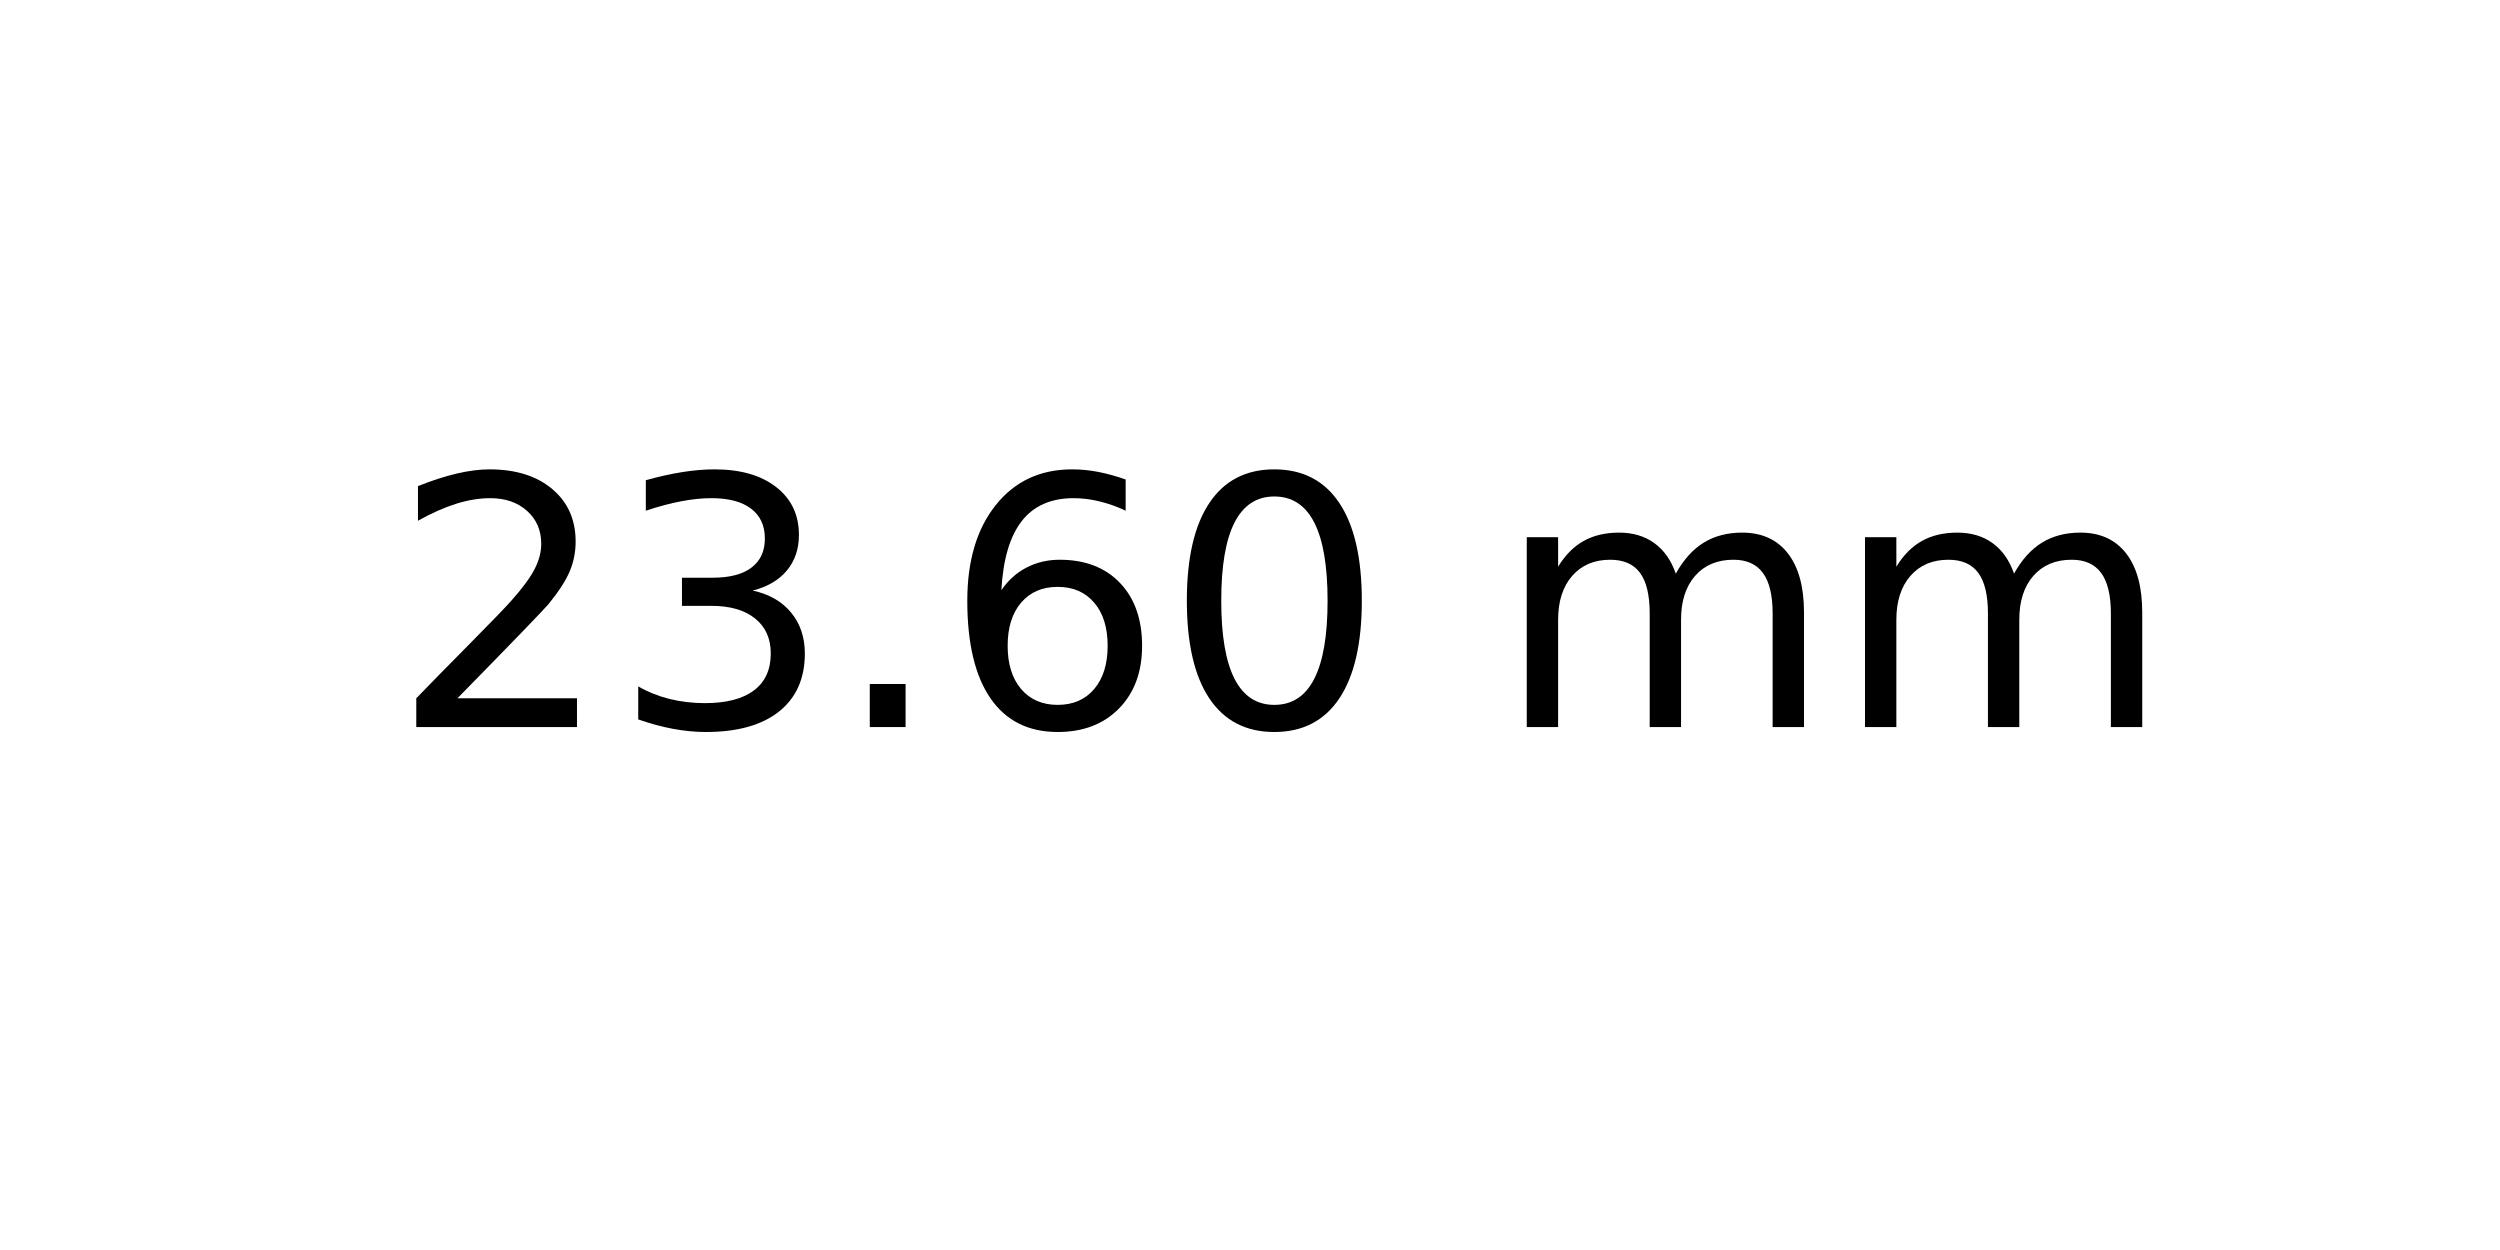
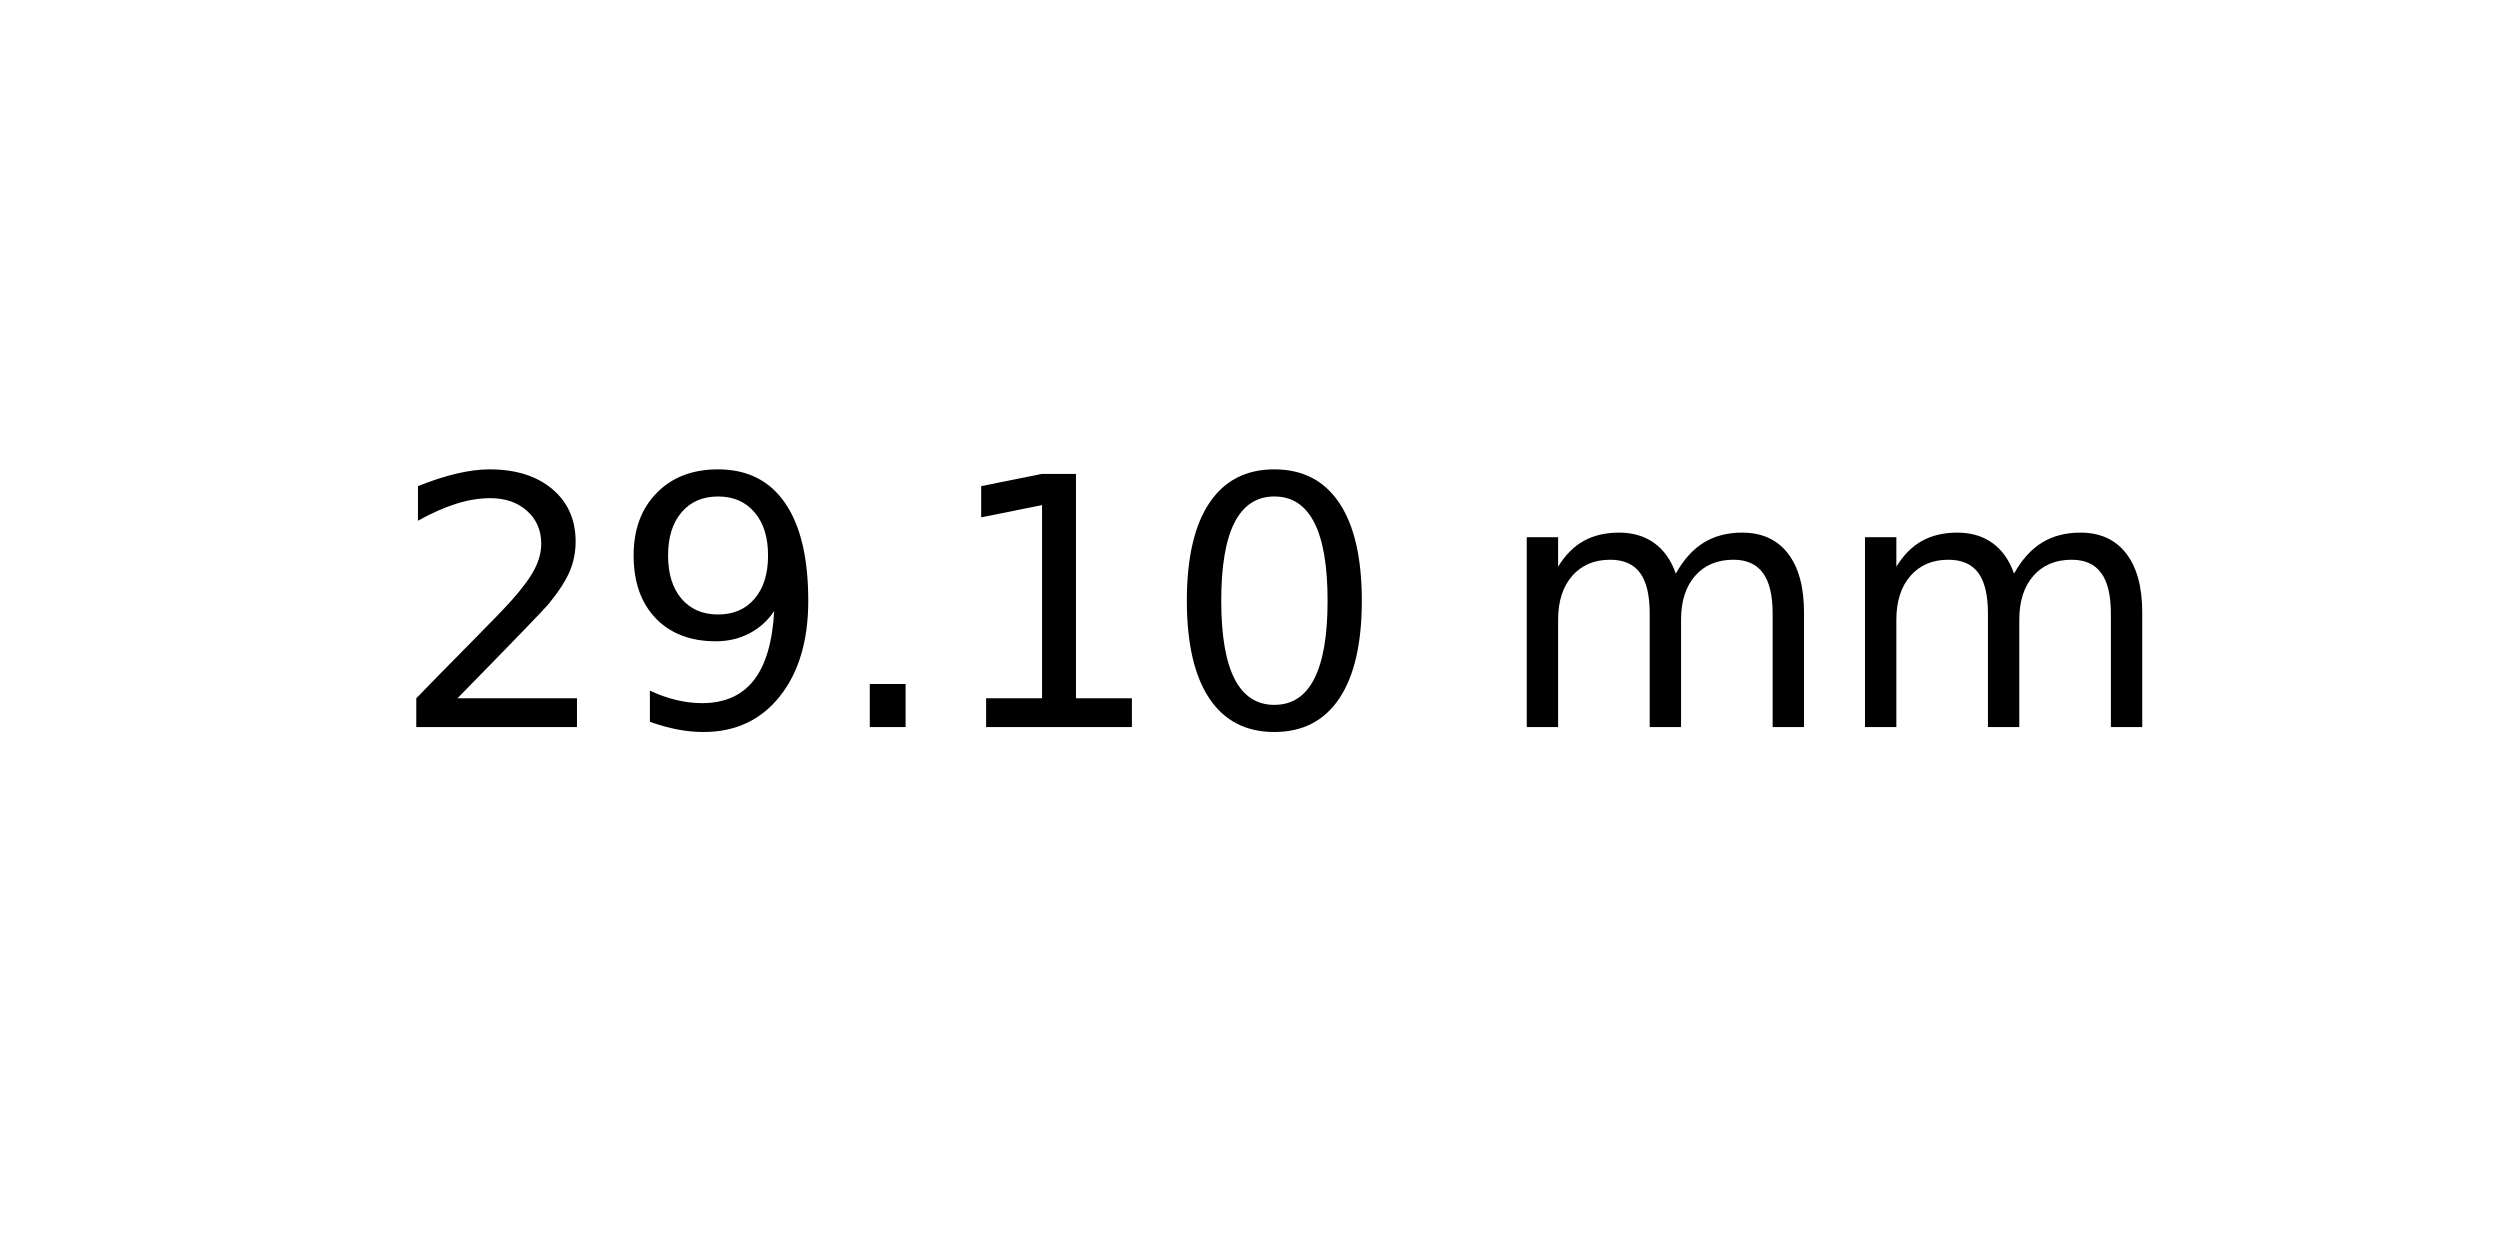
<svg xmlns="http://www.w3.org/2000/svg" xmlns:xlink="http://www.w3.org/1999/xlink" width="72pt" height="36pt" viewBox="0 0 72 36" version="1.1">
  <defs>
    <style type="text/css">*{stroke-linejoin: round; stroke-linecap: butt}</style>
  </defs>
  <g id="figure_1">
    <g id="axes_1">
      <g id="text_1">
        <g transform="translate(11.25625 20.93937) scale(0.1 -0.1)">
          <defs>
            <path id="DejaVuSans-32" d="M 1228 531  L 3431 531  L 3431 0  L 469 0  L 469 531  Q 828 903 1448 1529  Q 2069 2156 2228 2338  Q 2531 2678 2651 2914  Q 2772 3150 2772 3378  Q 2772 3750 2511 3984  Q 2250 4219 1831 4219  Q 1534 4219 1204 4116  Q 875 4013 500 3803  L 500 4441  Q 881 4594 1212 4672  Q 1544 4750 1819 4750  Q 2544 4750 2975 4387  Q 3406 4025 3406 3419  Q 3406 3131 3298 2873  Q 3191 2616 2906 2266  Q 2828 2175 2409 1742  Q 1991 1309 1228 531  z " transform="scale(0.015625)" />
-             <path id="DejaVuSans-33" d="M 2597 2516  Q 3050 2419 3304 2112  Q 3559 1806 3559 1356  Q 3559 666 3084 287  Q 2609 -91 1734 -91  Q 1441 -91 1130 -33  Q 819 25 488 141  L 488 750  Q 750 597 1062 519  Q 1375 441 1716 441  Q 2309 441 2620 675  Q 2931 909 2931 1356  Q 2931 1769 2642 2001  Q 2353 2234 1838 2234  L 1294 2234  L 1294 2753  L 1863 2753  Q 2328 2753 2575 2939  Q 2822 3125 2822 3475  Q 2822 3834 2567 4026  Q 2313 4219 1838 4219  Q 1578 4219 1281 4162  Q 984 4106 628 3988  L 628 4550  Q 988 4650 1302 4700  Q 1616 4750 1894 4750  Q 2613 4750 3031 4423  Q 3450 4097 3450 3541  Q 3450 3153 3228 2886  Q 3006 2619 2597 2516  z " transform="scale(0.015625)" />
+             <path id="DejaVuSans-39" d="M 703 97  L 703 672  Q 941 559 1184 500  Q 1428 441 1663 441  Q 2288 441 2617 861  Q 2947 1281 2994 2138  Q 2813 1869 2534 1725  Q 2256 1581 1919 1581  Q 1219 1581 811 2004  Q 403 2428 403 3163  Q 403 3881 828 4315  Q 1253 4750 1959 4750  Q 2769 4750 3195 4129  Q 3622 3509 3622 2328  Q 3622 1225 3098 567  Q 2575 -91 1691 -91  Q 1453 -91 1209 -44  Q 966 3 703 97  z M 1959 2075  Q 2384 2075 2632 2365  Q 2881 2656 2881 3163  Q 2881 3666 2632 3958  Q 2384 4250 1959 4250  Q 1534 4250 1286 3958  Q 1038 3666 1038 3163  Q 1038 2656 1286 2365  Q 1534 2075 1959 2075  z " transform="scale(0.015625)" />
            <path id="DejaVuSans-2e" d="M 684 794  L 1344 794  L 1344 0  L 684 0  L 684 794  z " transform="scale(0.015625)" />
-             <path id="DejaVuSans-36" d="M 2113 2584  Q 1688 2584 1439 2293  Q 1191 2003 1191 1497  Q 1191 994 1439 701  Q 1688 409 2113 409  Q 2538 409 2786 701  Q 3034 994 3034 1497  Q 3034 2003 2786 2293  Q 2538 2584 2113 2584  z M 3366 4563  L 3366 3988  Q 3128 4100 2886 4159  Q 2644 4219 2406 4219  Q 1781 4219 1451 3797  Q 1122 3375 1075 2522  Q 1259 2794 1537 2939  Q 1816 3084 2150 3084  Q 2853 3084 3261 2657  Q 3669 2231 3669 1497  Q 3669 778 3244 343  Q 2819 -91 2113 -91  Q 1303 -91 875 529  Q 447 1150 447 2328  Q 447 3434 972 4092  Q 1497 4750 2381 4750  Q 2619 4750 2861 4703  Q 3103 4656 3366 4563  z " transform="scale(0.015625)" />
+             <path id="DejaVuSans-31" d="M 794 531  L 1825 531  L 1825 4091  L 703 3866  L 703 4441  L 1819 4666  L 2450 4666  L 2450 531  L 3481 531  L 3481 0  L 794 0  L 794 531  z " transform="scale(0.015625)" />
            <path id="DejaVuSans-30" d="M 2034 4250  Q 1547 4250 1301 3770  Q 1056 3291 1056 2328  Q 1056 1369 1301 889  Q 1547 409 2034 409  Q 2525 409 2770 889  Q 3016 1369 3016 2328  Q 3016 3291 2770 3770  Q 2525 4250 2034 4250  z M 2034 4750  Q 2819 4750 3233 4129  Q 3647 3509 3647 2328  Q 3647 1150 3233 529  Q 2819 -91 2034 -91  Q 1250 -91 836 529  Q 422 1150 422 2328  Q 422 3509 836 4129  Q 1250 4750 2034 4750  z " transform="scale(0.015625)" />
            <path id="DejaVuSans-20" transform="scale(0.015625)" />
            <path id="DejaVuSans-6d" d="M 3328 2828  Q 3544 3216 3844 3400  Q 4144 3584 4550 3584  Q 5097 3584 5394 3201  Q 5691 2819 5691 2113  L 5691 0  L 5113 0  L 5113 2094  Q 5113 2597 4934 2840  Q 4756 3084 4391 3084  Q 3944 3084 3684 2787  Q 3425 2491 3425 1978  L 3425 0  L 2847 0  L 2847 2094  Q 2847 2600 2669 2842  Q 2491 3084 2119 3084  Q 1678 3084 1418 2786  Q 1159 2488 1159 1978  L 1159 0  L 581 0  L 581 3500  L 1159 3500  L 1159 2956  Q 1356 3278 1631 3431  Q 1906 3584 2284 3584  Q 2666 3584 2933 3390  Q 3200 3197 3328 2828  z " transform="scale(0.015625)" />
          </defs>
          <use xlink:href="#DejaVuSans-32" />
-           <use xlink:href="#DejaVuSans-33" x="63.623" />
+           <use xlink:href="#DejaVuSans-39" x="63.623" />
          <use xlink:href="#DejaVuSans-2e" x="127.246" />
-           <use xlink:href="#DejaVuSans-36" x="159.033" />
+           <use xlink:href="#DejaVuSans-31" x="159.033" />
          <use xlink:href="#DejaVuSans-30" x="222.656" />
          <use xlink:href="#DejaVuSans-20" x="286.279" />
          <use xlink:href="#DejaVuSans-6d" x="318.066" />
          <use xlink:href="#DejaVuSans-6d" x="415.479" />
        </g>
      </g>
    </g>
  </g>
</svg>
